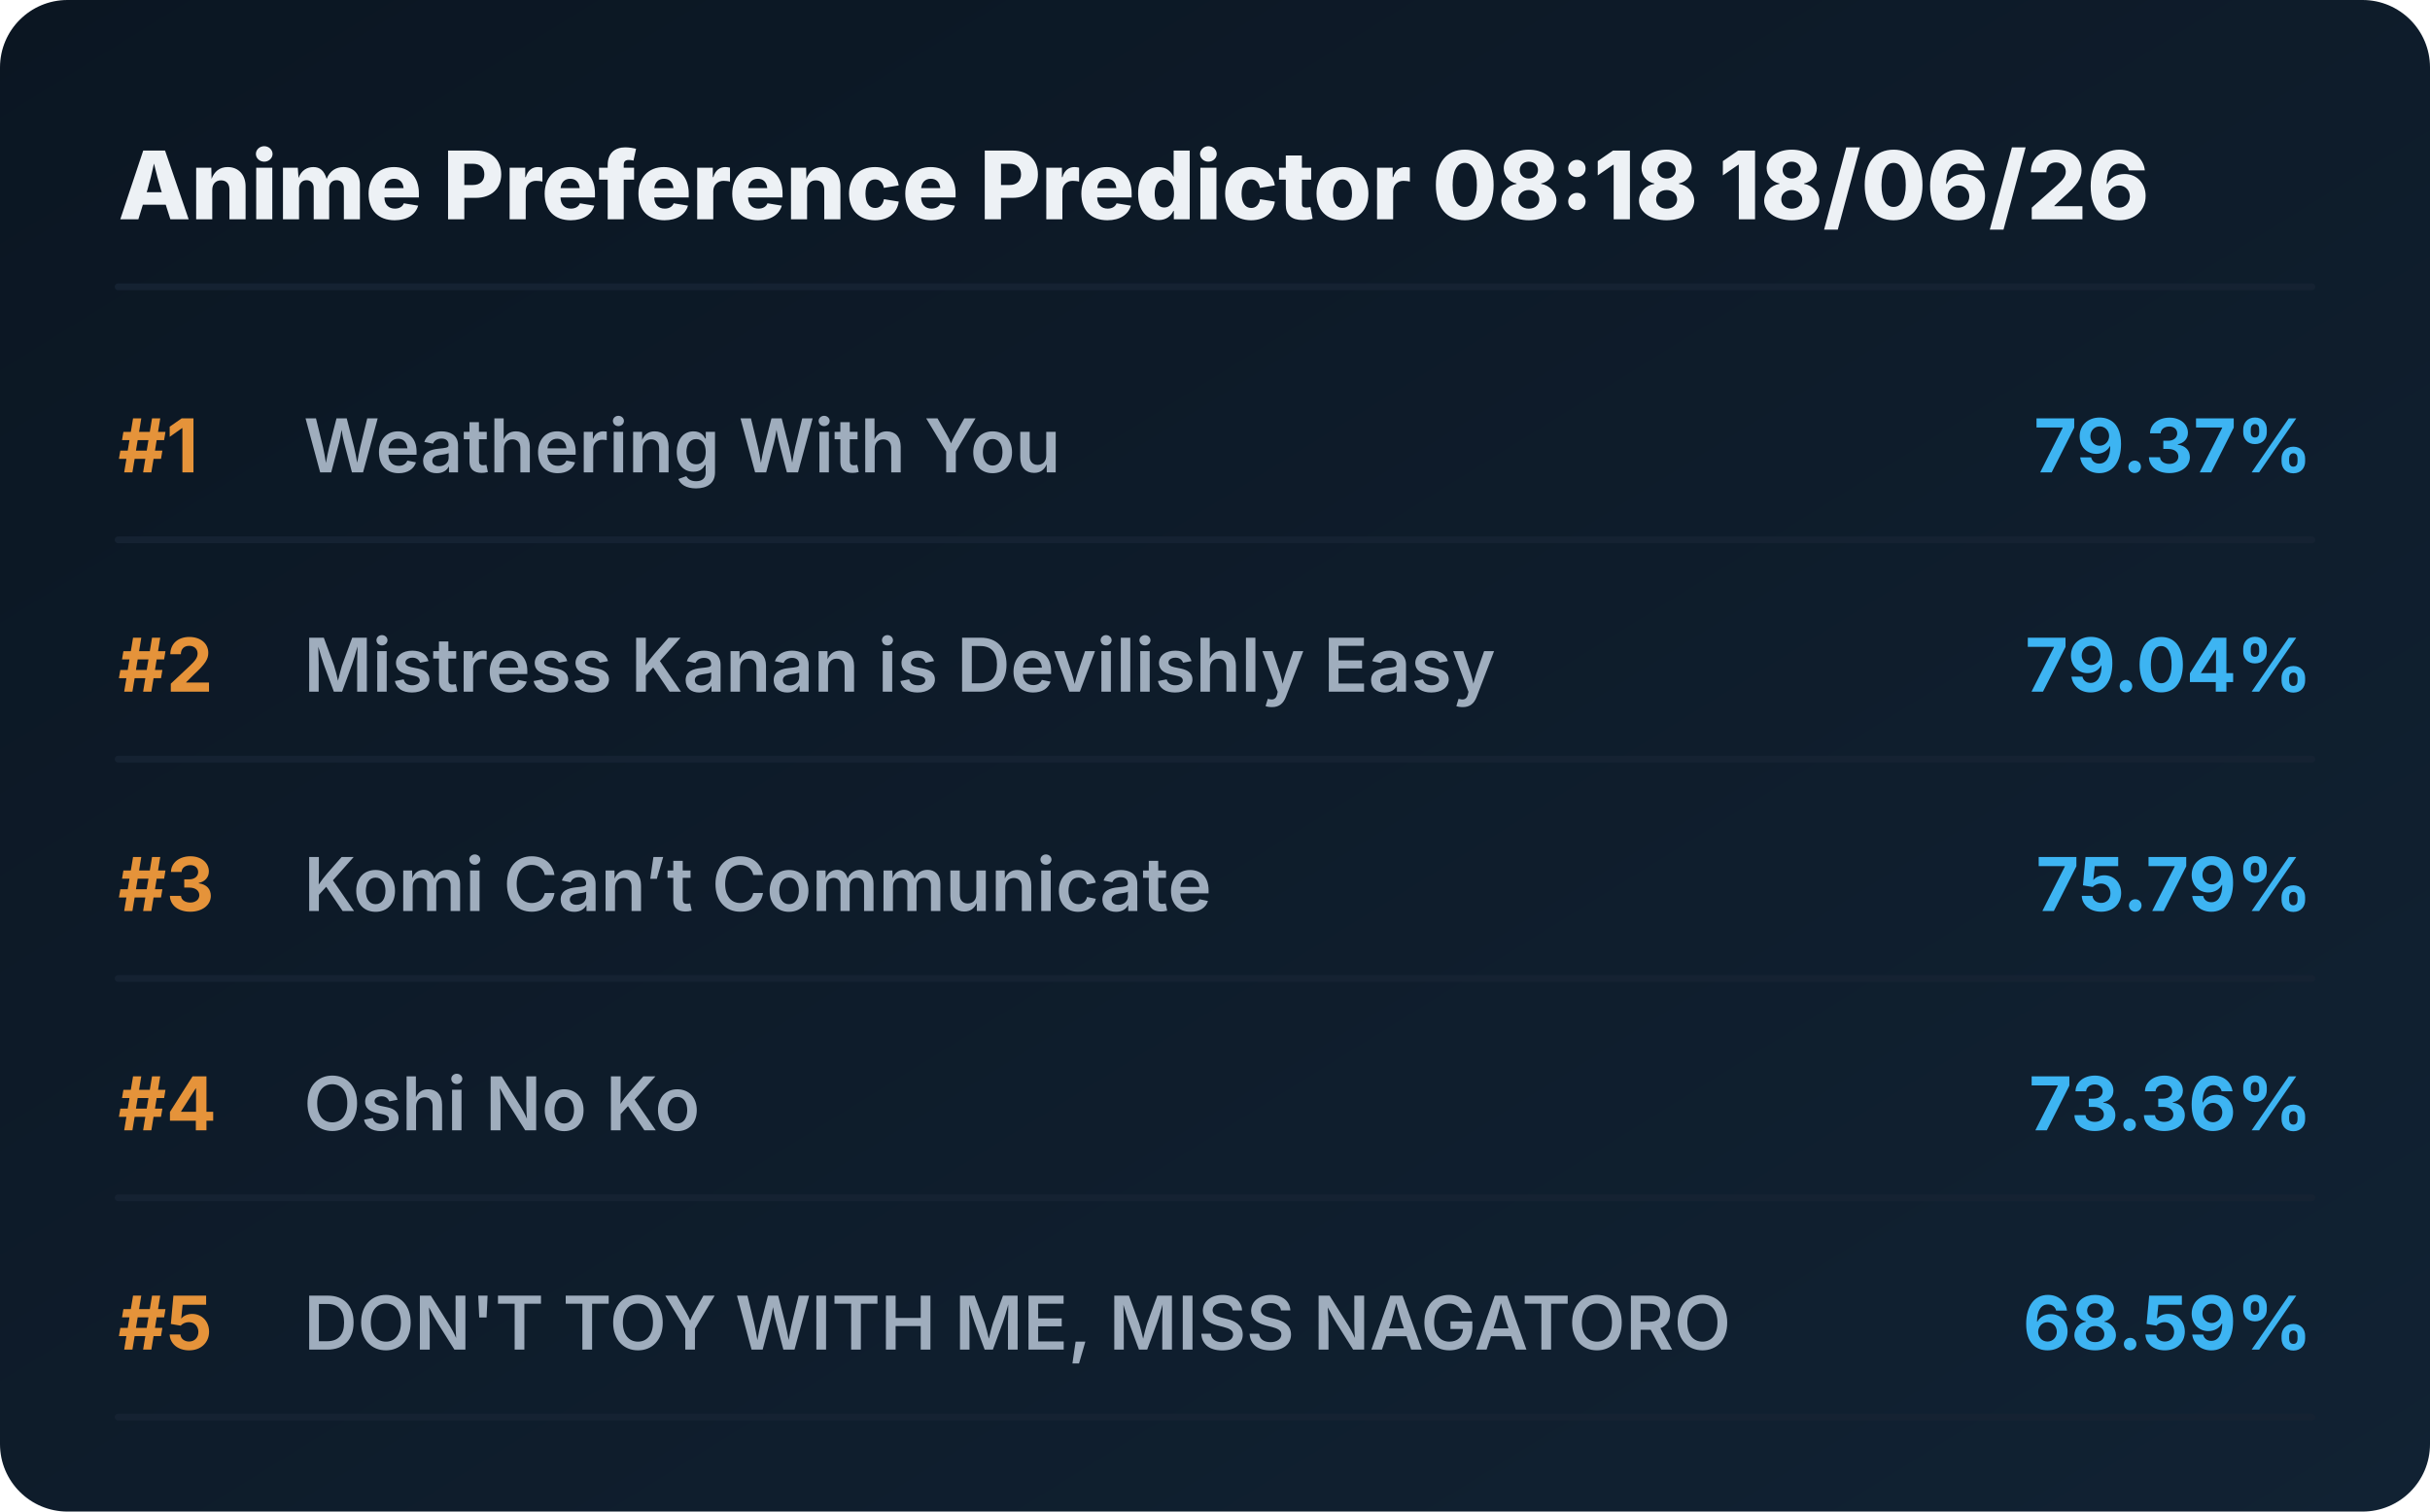
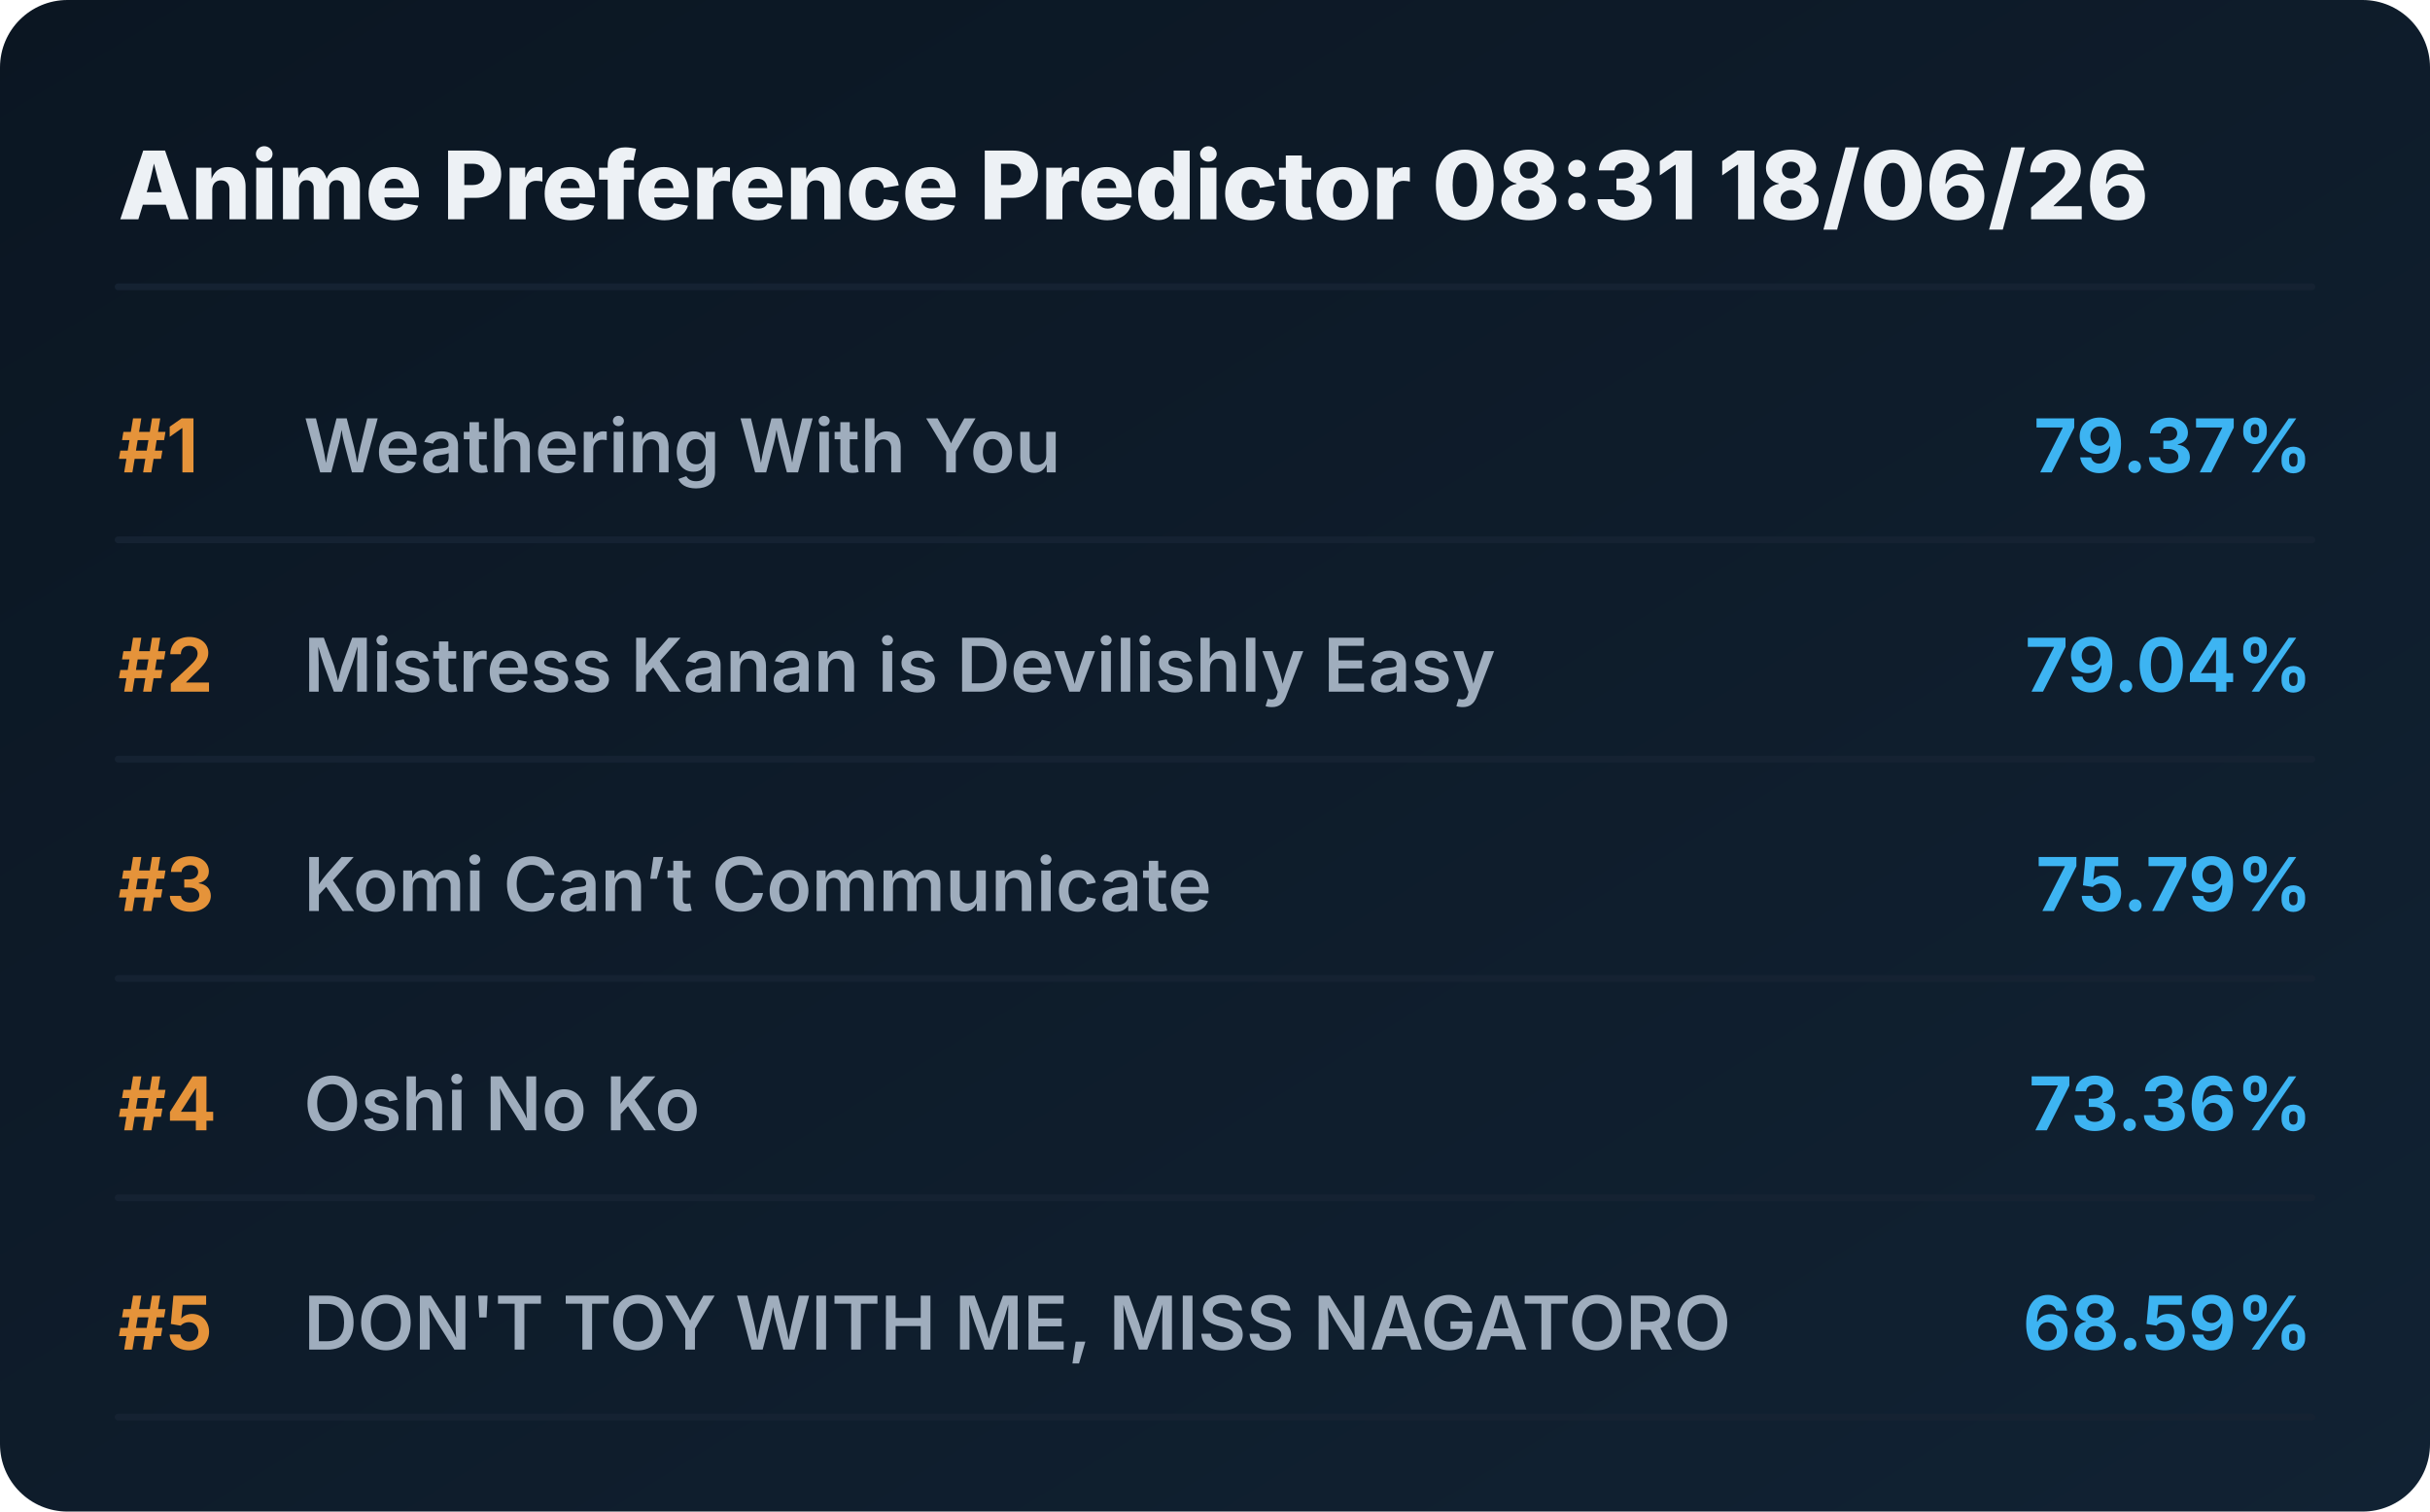
<svg xmlns="http://www.w3.org/2000/svg" viewBox="0 0 720 448" preserveAspectRatio="xMidYMid meet" style="width: 100%; height: auto; max-width: 720px;">
  <defs>
    <linearGradient id="boxGrad" x1="0%" y1="0%" x2="100%" y2="100%">
      <stop offset="0%" stop-color="#0b1622" />
      <stop offset="100%" stop-color="#112233" />
    </linearGradient>
    <clipPath id="titleClip">
      <rect x="90" y="0" width="510" height="100%" />
    </clipPath>
  </defs>
  <style>
    .bg { fill: url(#boxGrad); rx: 20px; }
    .header { font-family: 'Overpass', 'Inter', system-ui, sans-serif; font-weight: 800; font-size: 28px; fill: #edf1f5; }
    .rank { font-family: 'Overpass', 'Inter', system-ui, sans-serif; font-weight: 700; font-size: 22px; fill: #e5933a; }
    .title { font-family: 'Overpass', 'Inter', system-ui, sans-serif; font-weight: 600; font-size: 22px; fill: #9fadbd; }
    .score { font-family: 'Overpass', 'Inter', system-ui, sans-serif; font-weight: 700; font-size: 22px; fill: #3db4f2; }
    .line { stroke: #152232; stroke-width: 2; stroke-linecap: round; }
  </style>
  <rect class="bg" width="720" height="448" />
-   <text x="35" y="65" class="header">Anime Preference Predictor 08:18 18/06/26</text>
+   <text x="35" y="65" class="header">Anime Preference Predictor 08:31 18/06/26</text>
  <line x1="35" y1="85" x2="685" y2="85" class="line" />
  <g transform="translate(0, 0)">
    <text x="35" y="140" class="rank">#1</text>
    <text x="90" y="140" class="title">Weathering With You</text>
    <text x="685" y="140" class="score" text-anchor="end">79.37%</text>
    <line x1="35" y1="160" x2="685" y2="160" class="line" />
  </g>
  <g transform="translate(0, 65)">
    <text x="35" y="140" class="rank">#2</text>
    <text x="90" y="140" class="title">Mistress Kanan is Devilishly Easy</text>
    <text x="685" y="140" class="score" text-anchor="end">79.04%</text>
    <line x1="35" y1="160" x2="685" y2="160" class="line" />
  </g>
  <g transform="translate(0, 130)">
    <text x="35" y="140" class="rank">#3</text>
    <text x="90" y="140" class="title">Komi Can’t Communicate</text>
    <text x="685" y="140" class="score" text-anchor="end">75.79%</text>
    <line x1="35" y1="160" x2="685" y2="160" class="line" />
  </g>
  <g transform="translate(0, 195)">
    <text x="35" y="140" class="rank">#4</text>
    <text x="90" y="140" class="title">Oshi No Ko</text>
    <text x="685" y="140" class="score" text-anchor="end">73.36%</text>
    <line x1="35" y1="160" x2="685" y2="160" class="line" />
  </g>
  <g transform="translate(0, 260)">
    <text x="35" y="140" class="rank">#5</text>
    <text x="90" y="140" class="title">DON'T TOY WITH ME, MISS NAGATORO</text>
    <text x="685" y="140" class="score" text-anchor="end">68.59%</text>
    <line x1="35" y1="160" x2="685" y2="160" class="line" />
  </g>
</svg>
